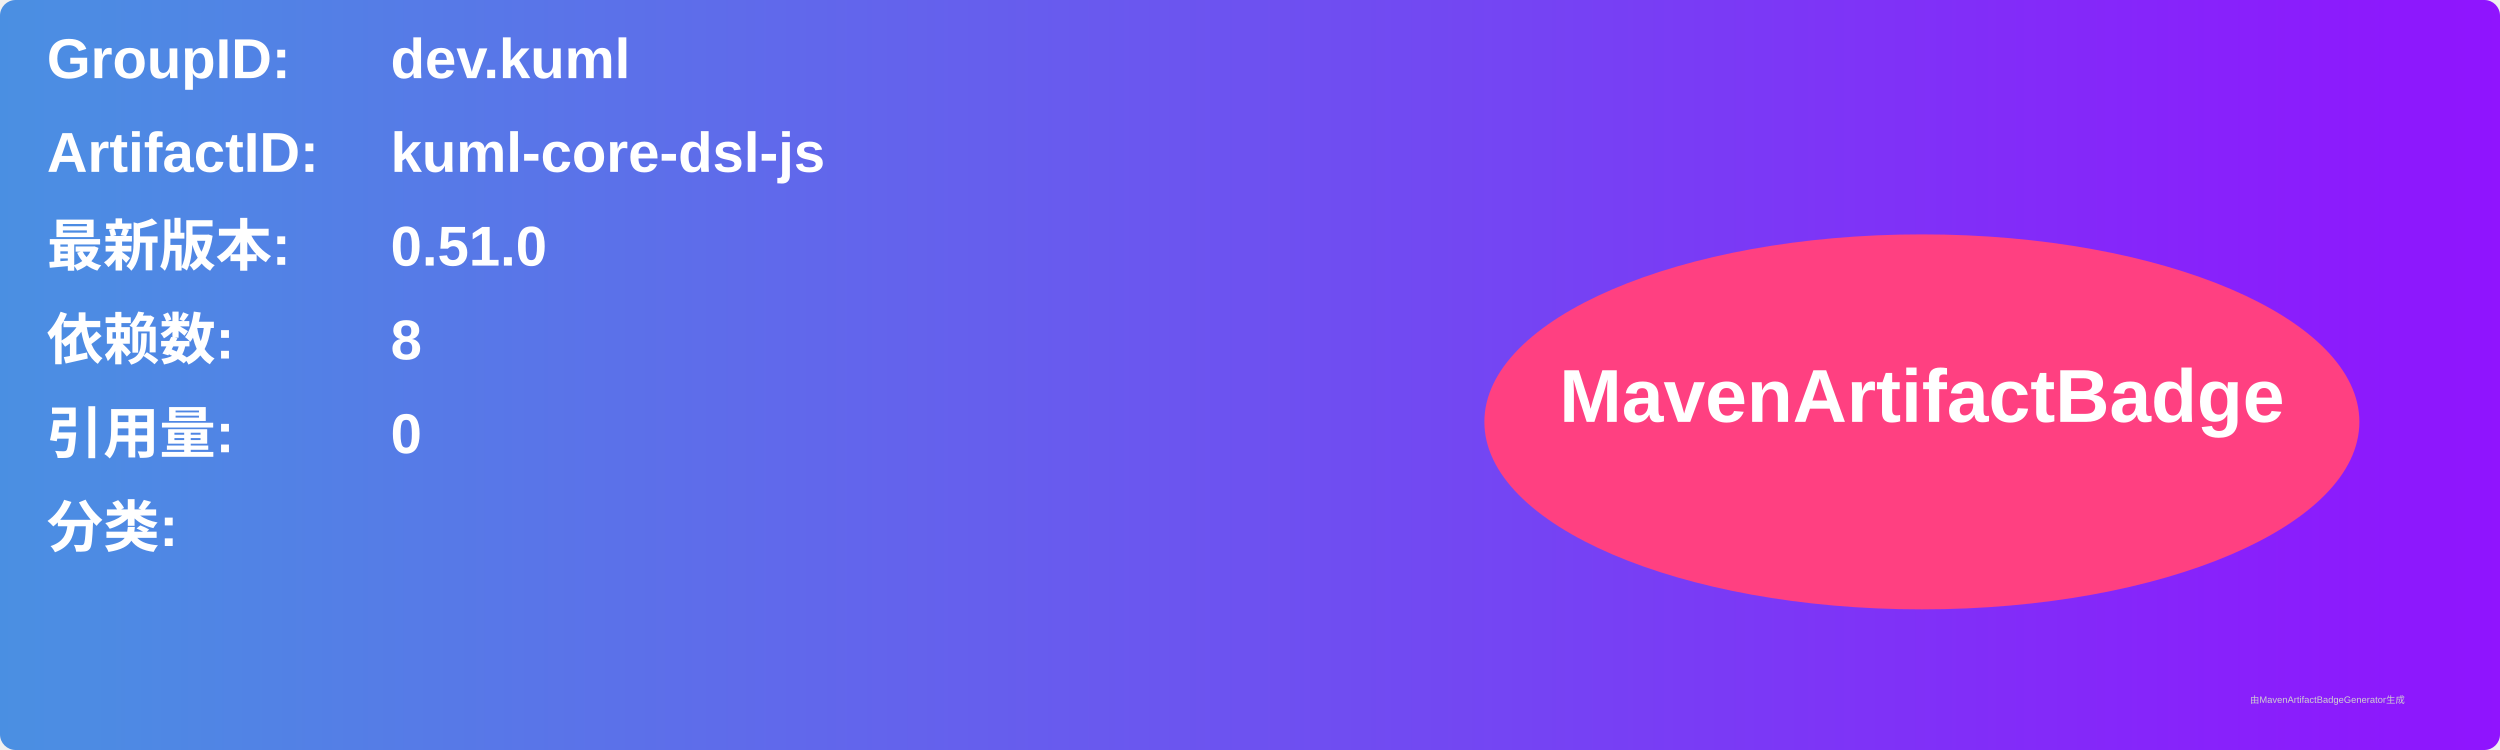
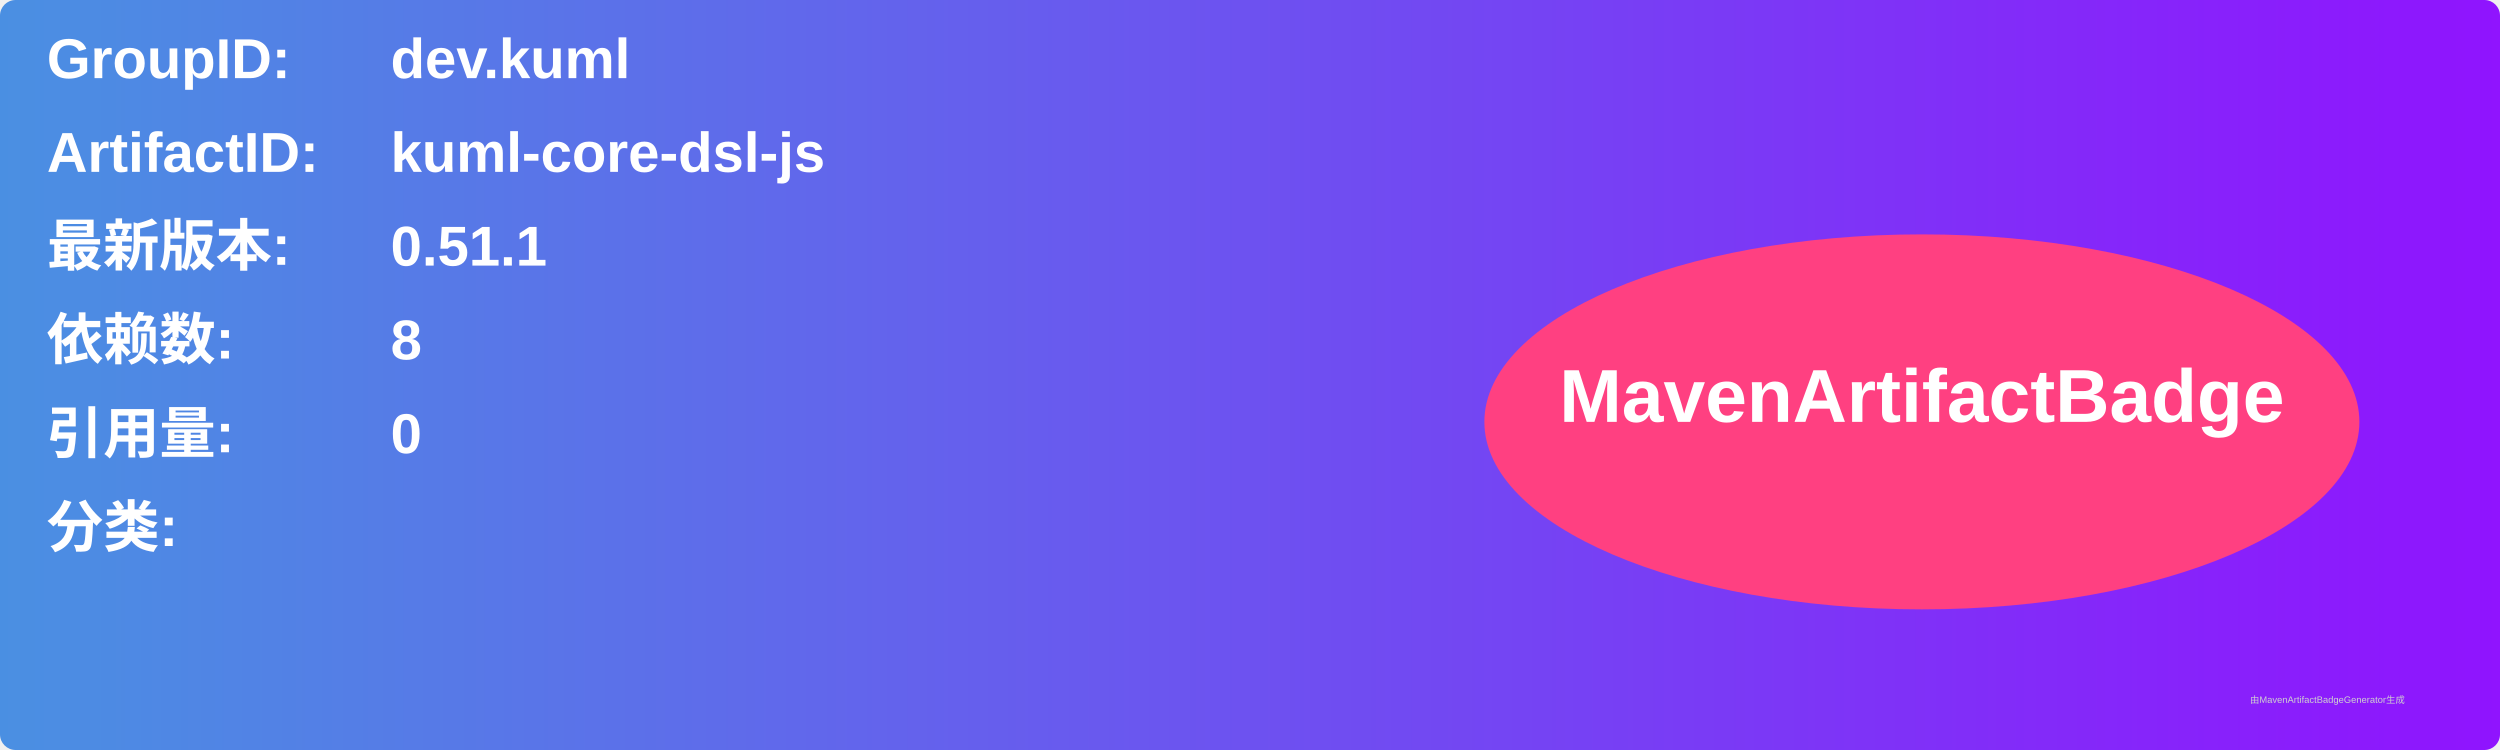
<svg xmlns="http://www.w3.org/2000/svg" width="800" height="240" viewBox="0 0 800 240">
  <linearGradient id="grad" x1="0%" y1="0%" x2="100%" y2="0%">
    <stop offset="0%" stop-color="#4a90e2" />
    <stop offset="100%" stop-color="#9013fe" />
  </linearGradient>
  <rect width="100%" height="100%" rx="5" ry="5" fill="url(#grad)" />
  <g transform="translate(15, 15)">
    <text x="0" y="10" font-family="Arial" font-size="18" fill="white" font-weight="bold" width="260">GroupID:</text>
    <text x="110" y="10" font-family="Arial" font-size="18" fill="white" font-weight="bold" width="460">dev.kuml</text>
    <text x="0" y="40" font-family="Arial" font-size="18" fill="white" font-weight="bold" width="260">ArtifactID:</text>
    <text x="110" y="40" font-family="Arial" font-size="18" fill="white" font-weight="bold" width="460">kuml-core-dsl-js</text>
    <text x="0" y="70" font-family="Arial" font-size="18" fill="white" font-weight="bold">最新版本:</text>
    <text x="110" y="70" font-family="Arial" font-size="18" fill="white" font-weight="bold">
-       <tspan font-weight="bold">0.51.0</tspan>
+       <tspan font-weight="bold">0.51.1</tspan>
    </text>
    <text x="0" y="100" font-family="Arial" font-size="18" fill="white" font-weight="bold">依赖数: </text>
    <text x="110" y="100" font-family="Arial" font-size="18" fill="white">
      <tspan font-weight="bold">8</tspan>
    </text>
    <text x="0" y="130" font-family="Arial" font-size="18" fill="white" font-weight="bold">引用量: </text>
    <text x="110" y="130" font-family="Arial" font-size="18" fill="white">
      <tspan font-weight="bold">0</tspan>
    </text>
    <text x="0" y="160" font-family="Arial" font-size="18" fill="white" font-weight="bold">分类:</text>
    <text x="10" y="190" font-family="Arial" font-size="10" fill="white">
      <tspan font-weight="bold" />
    </text>
    <ellipse cx="600" cy="120" rx="140" ry="60" fill="#ff4081" />
    <text x="600" y="120" text-anchor="middle" font-family="Arial" font-size="24" fill="white" font-weight="bold">MavenArtifactBadge</text>
  </g>
  <text x="720" y="225" font-family="Arial" font-size="3" fill="#d0d0d0">由MavenArtifactBadgeGenerator生成</text>
</svg>
